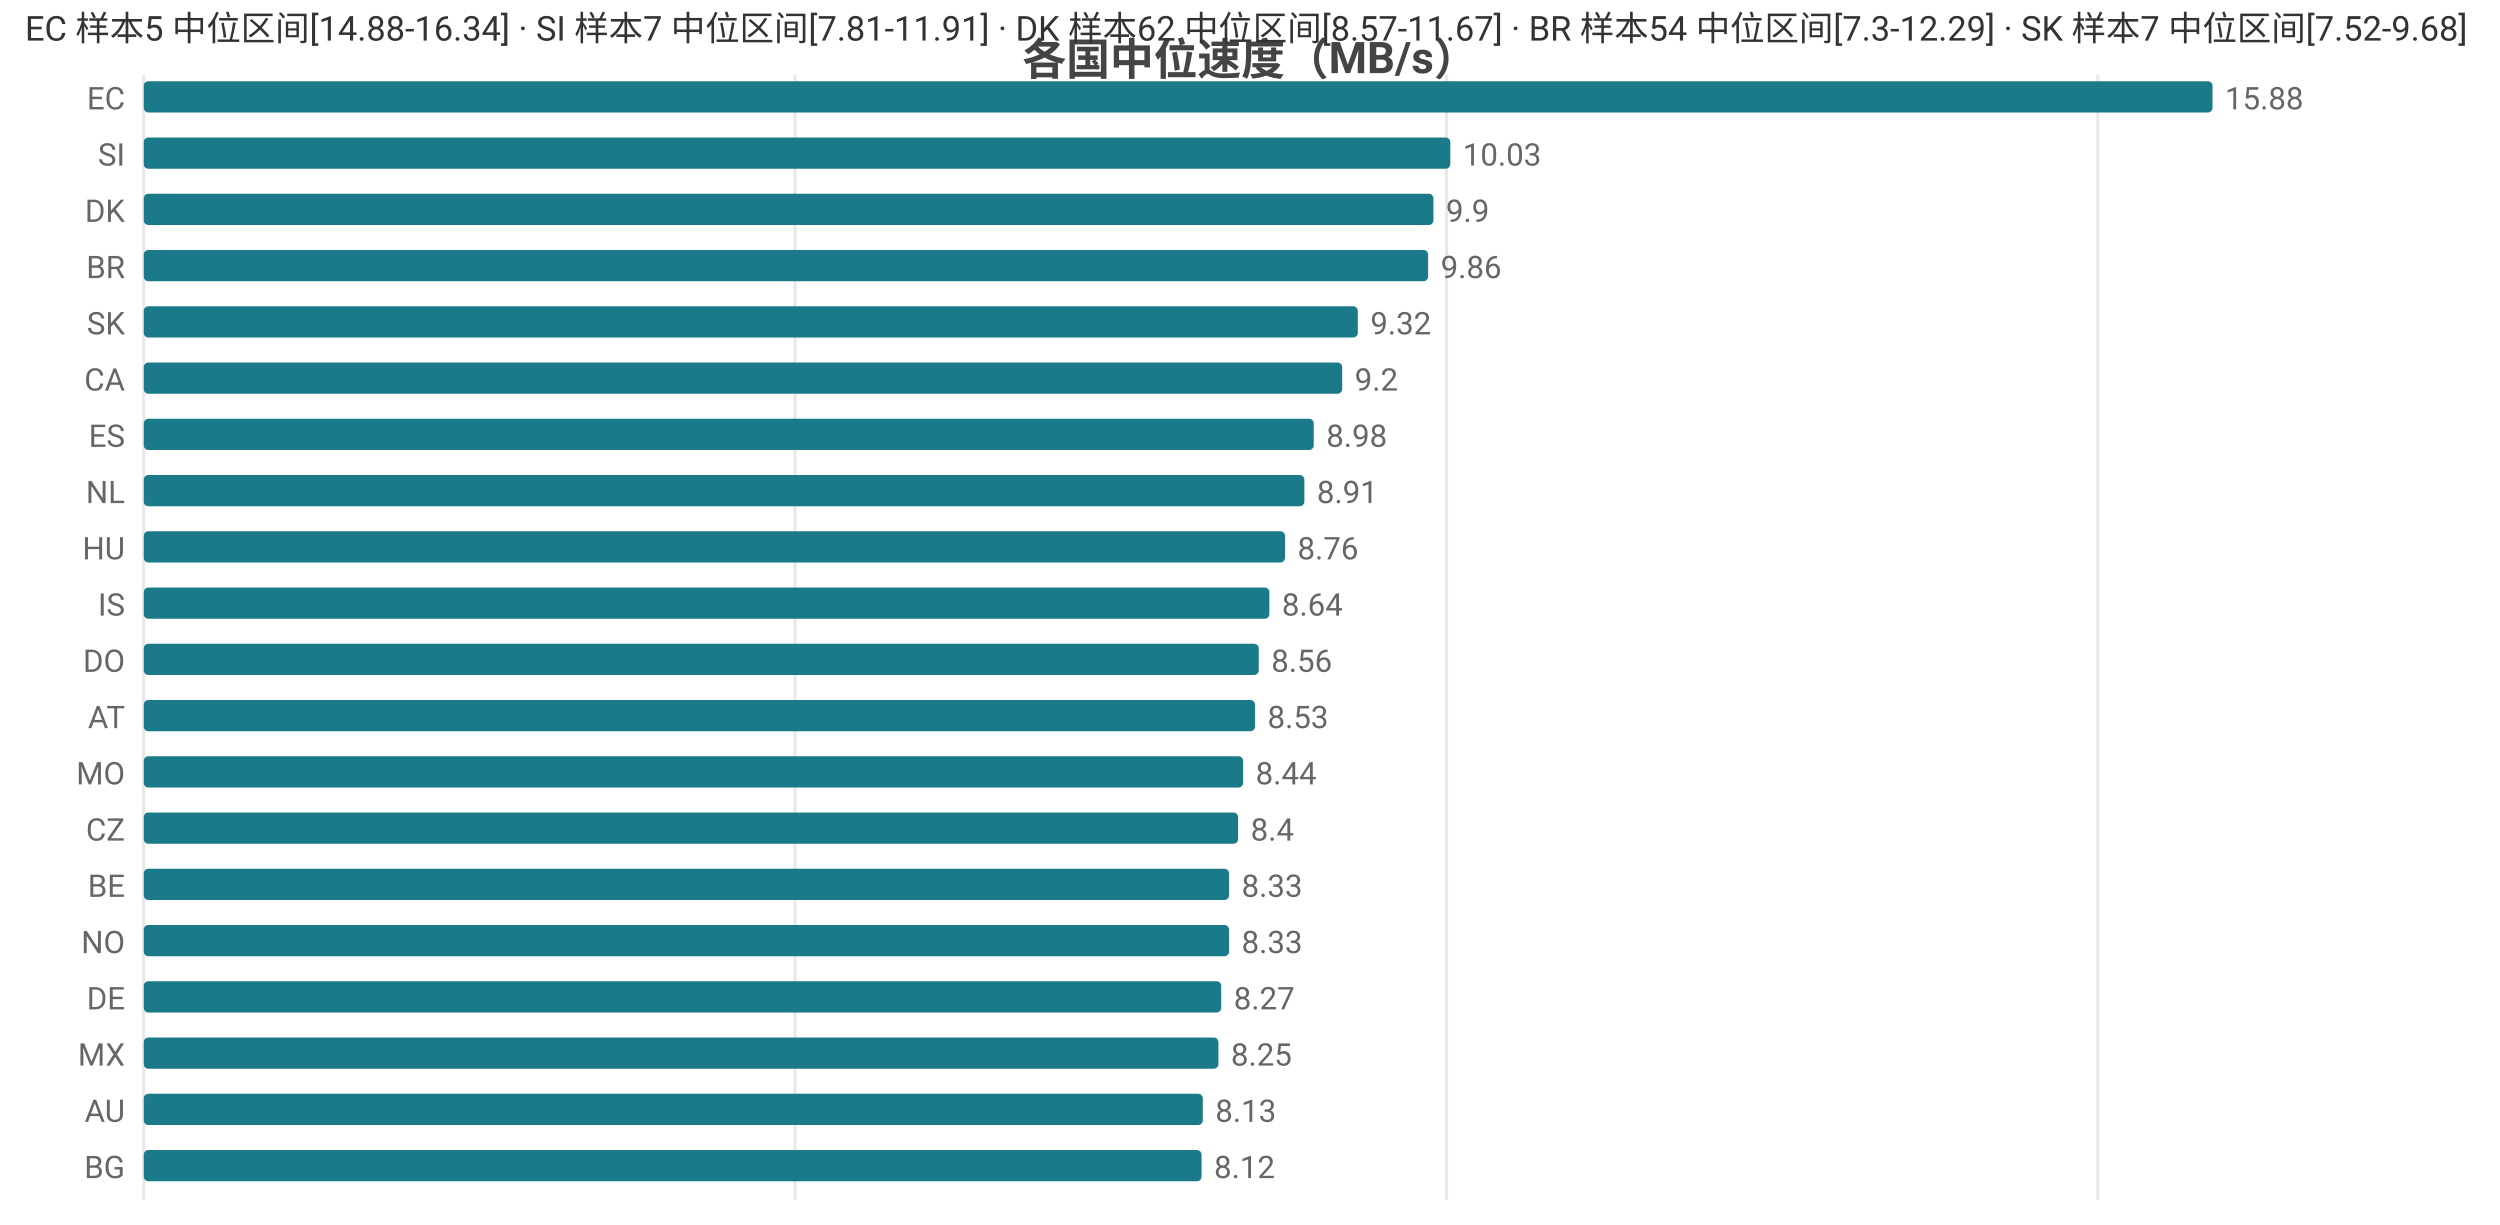
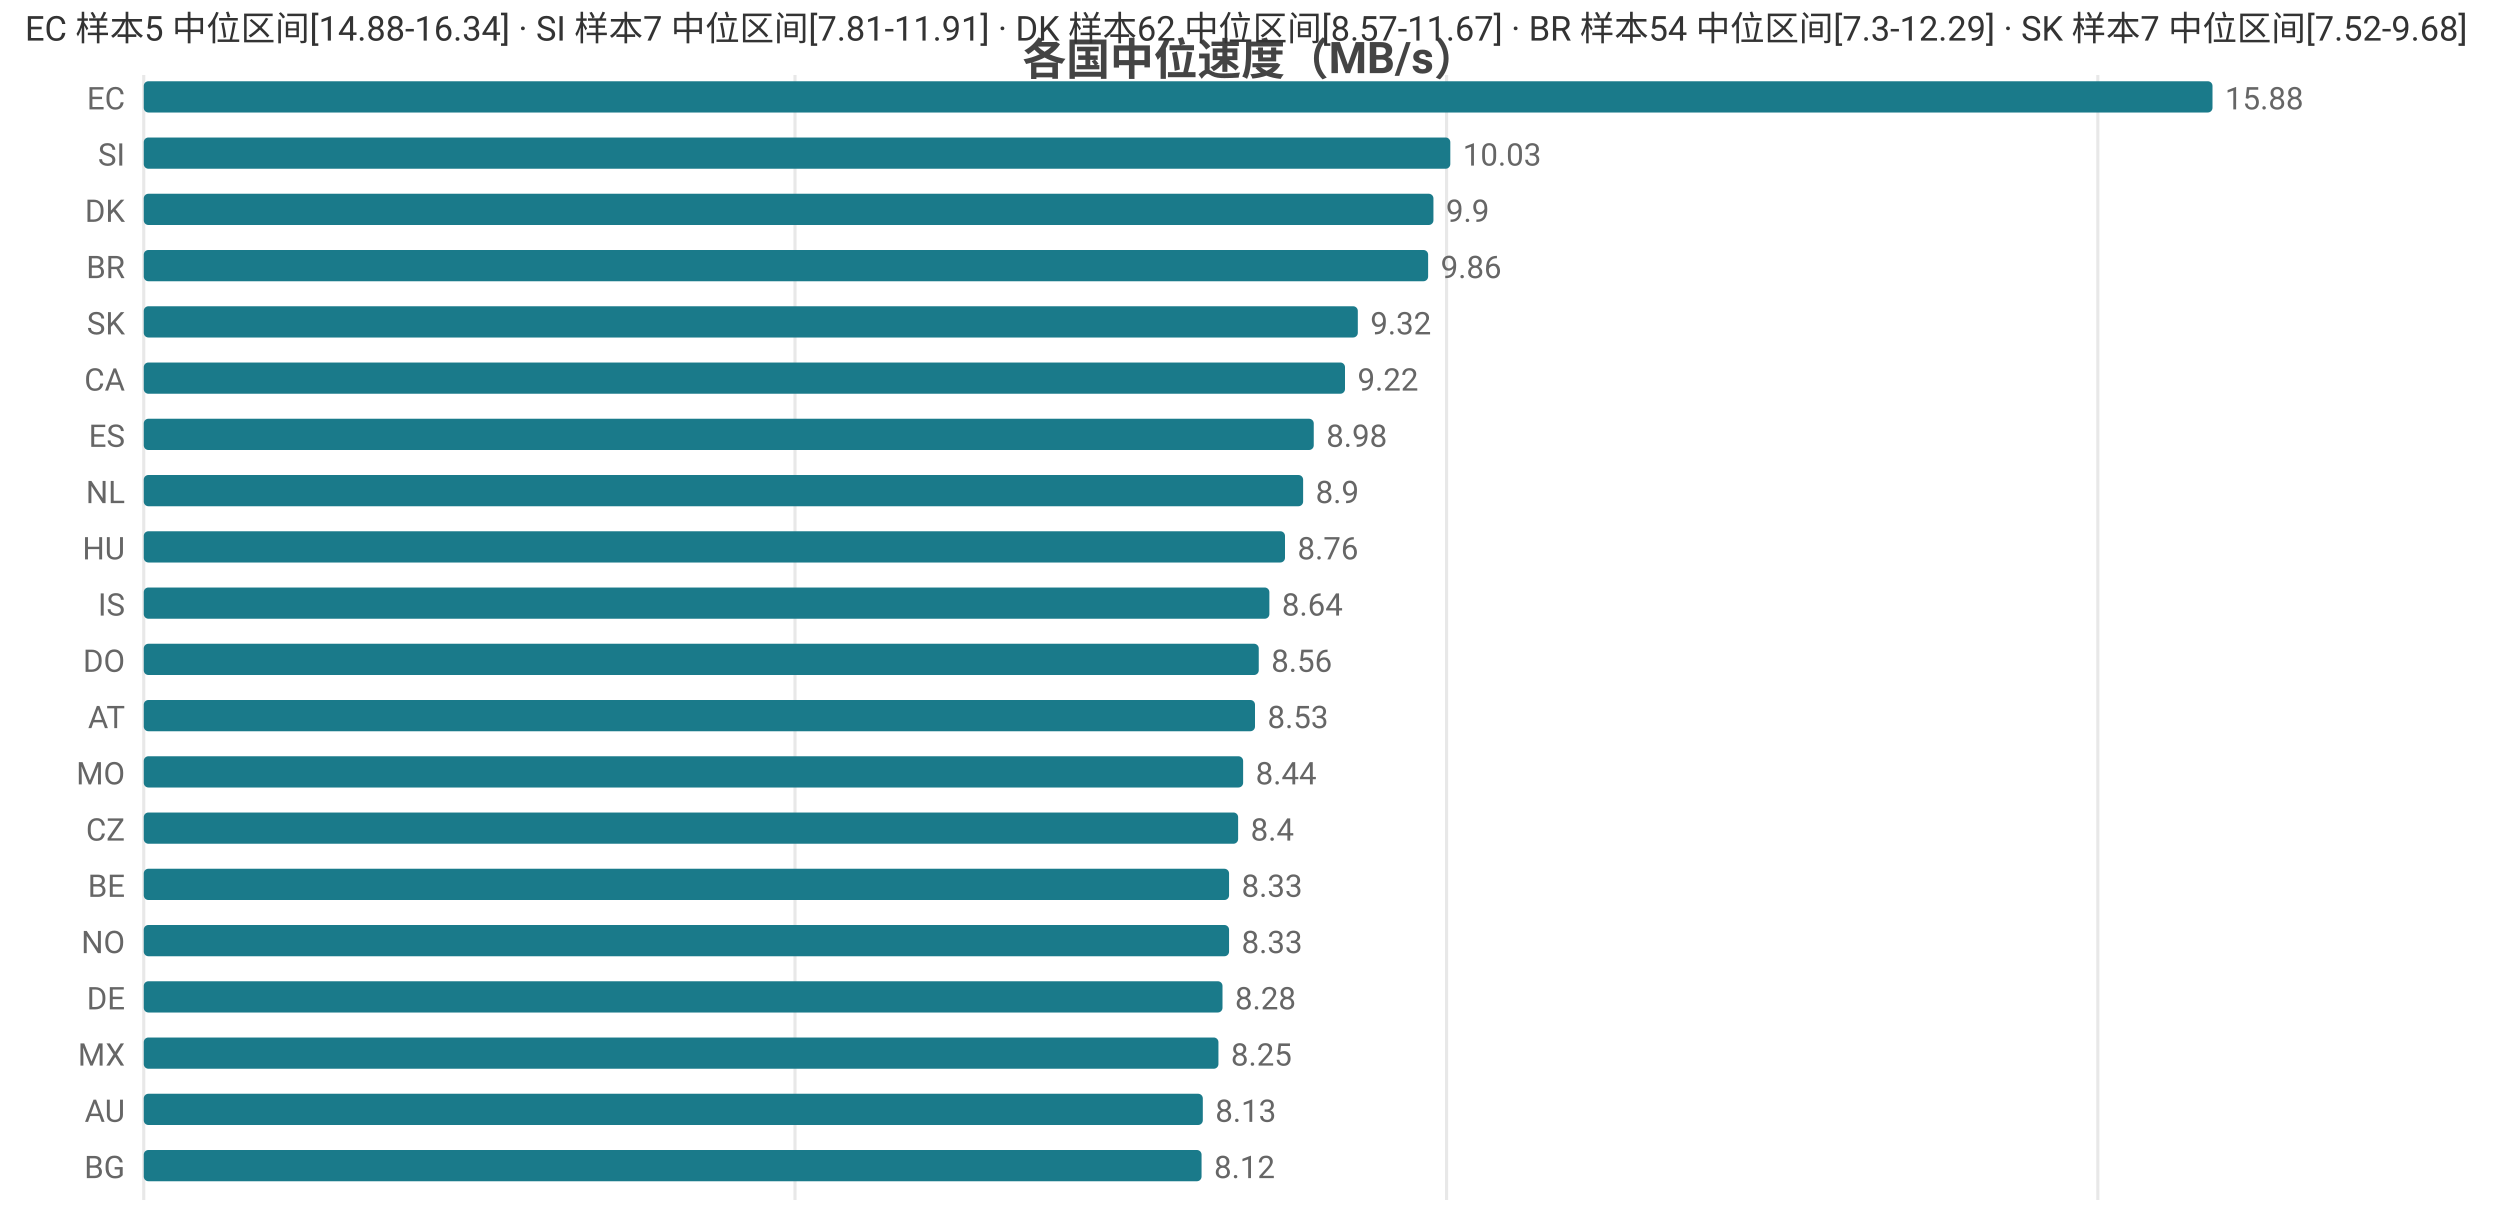
<svg xmlns="http://www.w3.org/2000/svg" width="800" height="392" viewBox="0 0 800 392">
  <rect width="800" height="392" fill="#ffffff" />
  <style>text{font-family:system-ui,-apple-system,'Segoe UI',Roboto,'PingFang SC','Microsoft YaHei','Noto Sans CJK SC',sans-serif}.g{stroke:#e8e8e8;stroke-width:1}.a{stroke:#999;stroke-width:1}.t{font-size:10px;fill:#666}.m{font-size:10px;text-anchor:middle;fill:#666}.e{font-size:10px;text-anchor:end;fill:#666}.l{font-size:11px;fill:#333}.tt{font-size:14px;font-weight:600;text-anchor:middle;fill:#444}.em{font-size:13px;text-anchor:middle;fill:#999}</style>
  <text class="tt" x="400.0" y="24">各国中位速度（MB/s）</text>
  <line class="g" x1="46" y1="24" x2="46" y2="384" />
  <line class="g" x1="254.4" y1="24" x2="254.4" y2="384" />
  <line class="g" x1="462.9" y1="24" x2="462.9" y2="384" />
  <line class="g" x1="671.3" y1="24" x2="671.3" y2="384" />
  <text class="e" x="40" y="35">EC</text>
  <rect x="46" y="26" width="662" height="10" fill="#1a7a8a" rx="1.5" />
  <text class="t" x="712" y="35">15.88</text>
  <text class="e" x="40" y="53">SI</text>
  <rect x="46" y="44" width="418.1" height="10" fill="#1a7a8a" rx="1.5" />
  <text class="t" x="468.1" y="53">10.03</text>
  <text class="e" x="40" y="71">DK</text>
  <rect x="46" y="62" width="412.7" height="10" fill="#1a7a8a" rx="1.5" />
  <text class="t" x="462.7" y="71">9.9</text>
  <text class="e" x="40" y="89">BR</text>
  <rect x="46" y="80" width="411.0" height="10" fill="#1a7a8a" rx="1.5" />
  <text class="t" x="461.0" y="89">9.86</text>
  <text class="e" x="40" y="107">SK</text>
  <rect x="46" y="98" width="388.5" height="10" fill="#1a7a8a" rx="1.5" />
  <text class="t" x="438.5" y="107">9.32</text>
  <text class="e" x="40" y="125">CA</text>
-   <rect x="46" y="116" width="383.5" height="10" fill="#1a7a8a" rx="1.5" />
-   <text class="t" x="433.5" y="125">9.2</text>
+   <rect x="46" y="116" width="384.4" height="10" fill="#1a7a8a" rx="1.5" />
+   <text class="t" x="434.4" y="125">9.22</text>
  <text class="e" x="40" y="143">ES</text>
  <rect x="46" y="134" width="374.4" height="10" fill="#1a7a8a" rx="1.5" />
  <text class="t" x="424.4" y="143">8.98</text>
  <text class="e" x="40" y="161">NL</text>
-   <rect x="46" y="152" width="371.4" height="10" fill="#1a7a8a" rx="1.5" />
-   <text class="t" x="421.4" y="161">8.91</text>
+   <rect x="46" y="152" width="371.0" height="10" fill="#1a7a8a" rx="1.5" />
+   <text class="t" x="421.0" y="161">8.9</text>
  <text class="e" x="40" y="179">HU</text>
  <rect x="46" y="170" width="365.2" height="10" fill="#1a7a8a" rx="1.5" />
  <text class="t" x="415.2" y="179">8.76</text>
  <text class="e" x="40" y="197">IS</text>
  <rect x="46" y="188" width="360.2" height="10" fill="#1a7a8a" rx="1.5" />
  <text class="t" x="410.2" y="197">8.64</text>
  <text class="e" x="40" y="215">DO</text>
  <rect x="46" y="206" width="356.8" height="10" fill="#1a7a8a" rx="1.5" />
  <text class="t" x="406.8" y="215">8.56</text>
  <text class="e" x="40" y="233">AT</text>
  <rect x="46" y="224" width="355.6" height="10" fill="#1a7a8a" rx="1.5" />
  <text class="t" x="405.6" y="233">8.53</text>
  <text class="e" x="40" y="251">MO</text>
  <rect x="46" y="242" width="351.8" height="10" fill="#1a7a8a" rx="1.5" />
  <text class="t" x="401.8" y="251">8.44</text>
  <text class="e" x="40" y="269">CZ</text>
  <rect x="46" y="260" width="350.2" height="10" fill="#1a7a8a" rx="1.5" />
  <text class="t" x="400.2" y="269">8.4</text>
  <text class="e" x="40" y="287">BE</text>
  <rect x="46" y="278" width="347.3" height="10" fill="#1a7a8a" rx="1.5" />
  <text class="t" x="397.3" y="287">8.33</text>
  <text class="e" x="40" y="305">NO</text>
  <rect x="46" y="296" width="347.3" height="10" fill="#1a7a8a" rx="1.5" />
  <text class="t" x="397.3" y="305">8.33</text>
  <text class="e" x="40" y="323">DE</text>
-   <rect x="46" y="314" width="344.8" height="10" fill="#1a7a8a" rx="1.5" />
-   <text class="t" x="394.8" y="323">8.27</text>
+   <rect x="46" y="314" width="345.2" height="10" fill="#1a7a8a" rx="1.5" />
+   <text class="t" x="395.2" y="323">8.28</text>
  <text class="e" x="40" y="341">MX</text>
  <rect x="46" y="332" width="343.9" height="10" fill="#1a7a8a" rx="1.5" />
  <text class="t" x="393.9" y="341">8.25</text>
  <text class="e" x="40" y="359">AU</text>
  <rect x="46" y="350" width="338.9" height="10" fill="#1a7a8a" rx="1.5" />
  <text class="t" x="388.9" y="359">8.13</text>
  <text class="e" x="40" y="377">BG</text>
  <rect x="46" y="368" width="338.5" height="10" fill="#1a7a8a" rx="1.5" />
  <text class="t" x="388.5" y="377">8.12</text>
  <text class="l" x="8" y="13">EC 样本5 中位区间[14.88-16.34] · SI 样本7 中位区间[7.81-11.91] · DK 样本62 中位区间[8.57-11.67] · BR 样本54 中位区间[7.3-12.29] · SK 样本7 中位区间[7.52-9.68]</text>
</svg>
